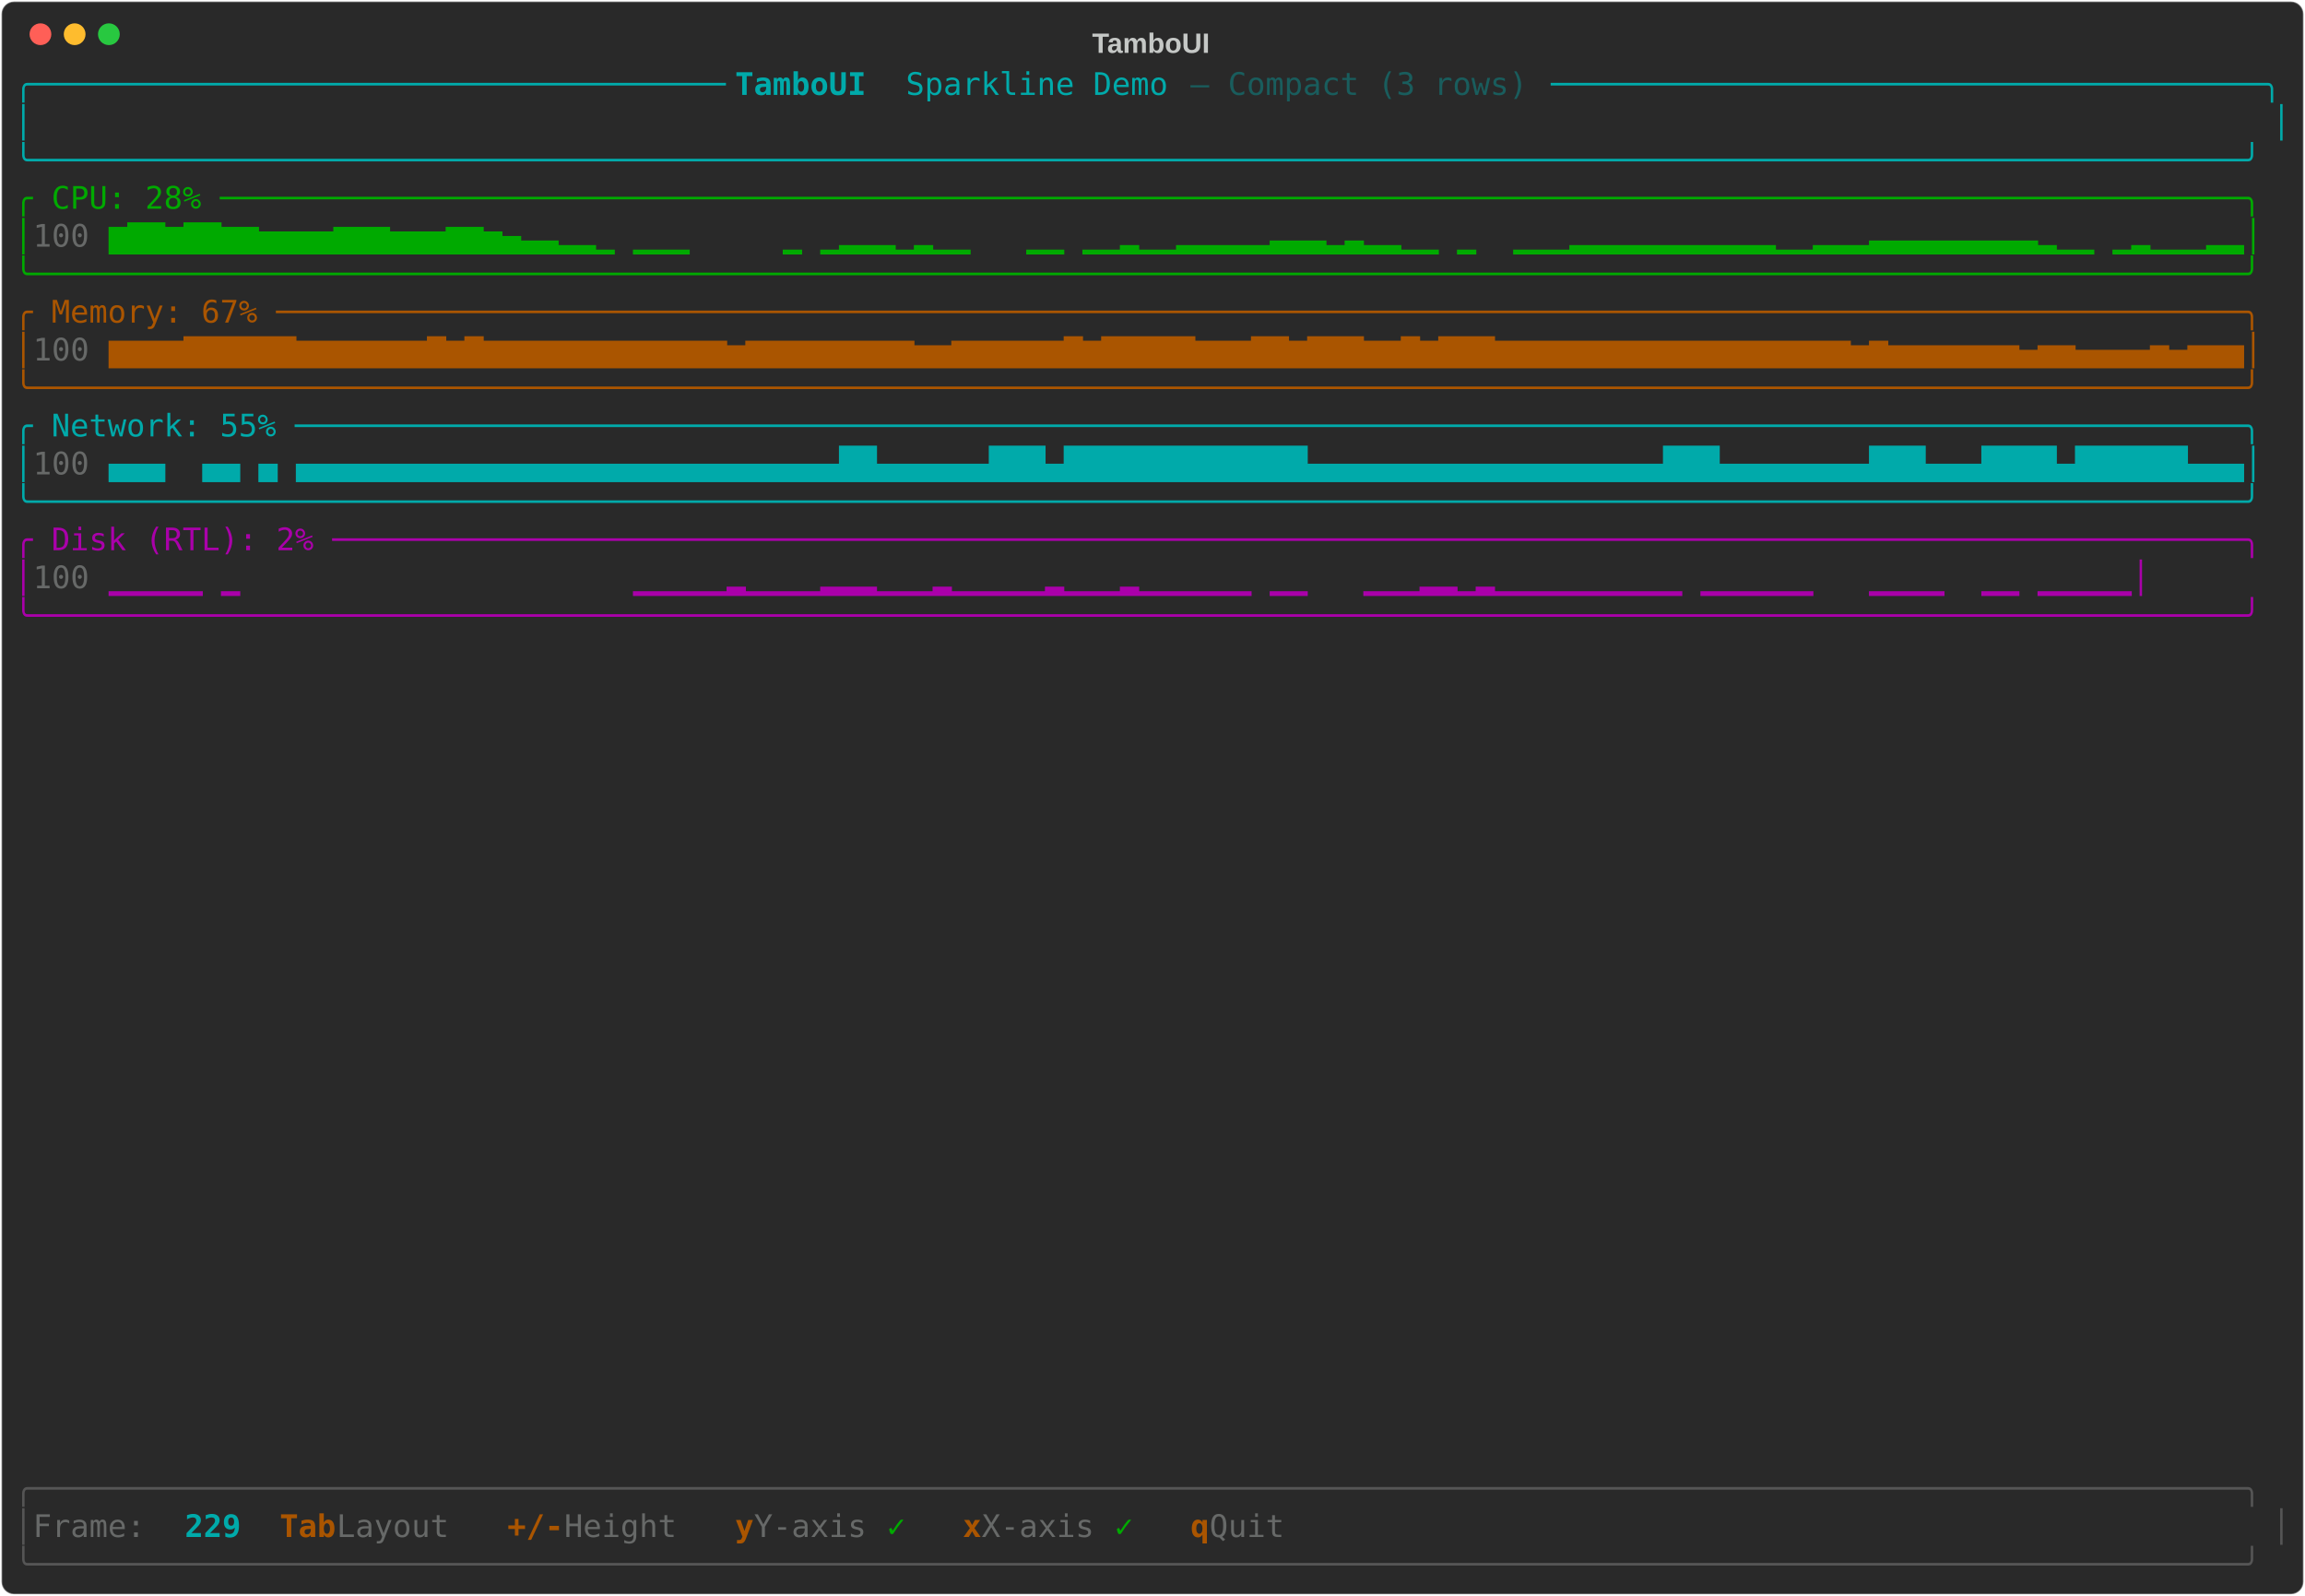
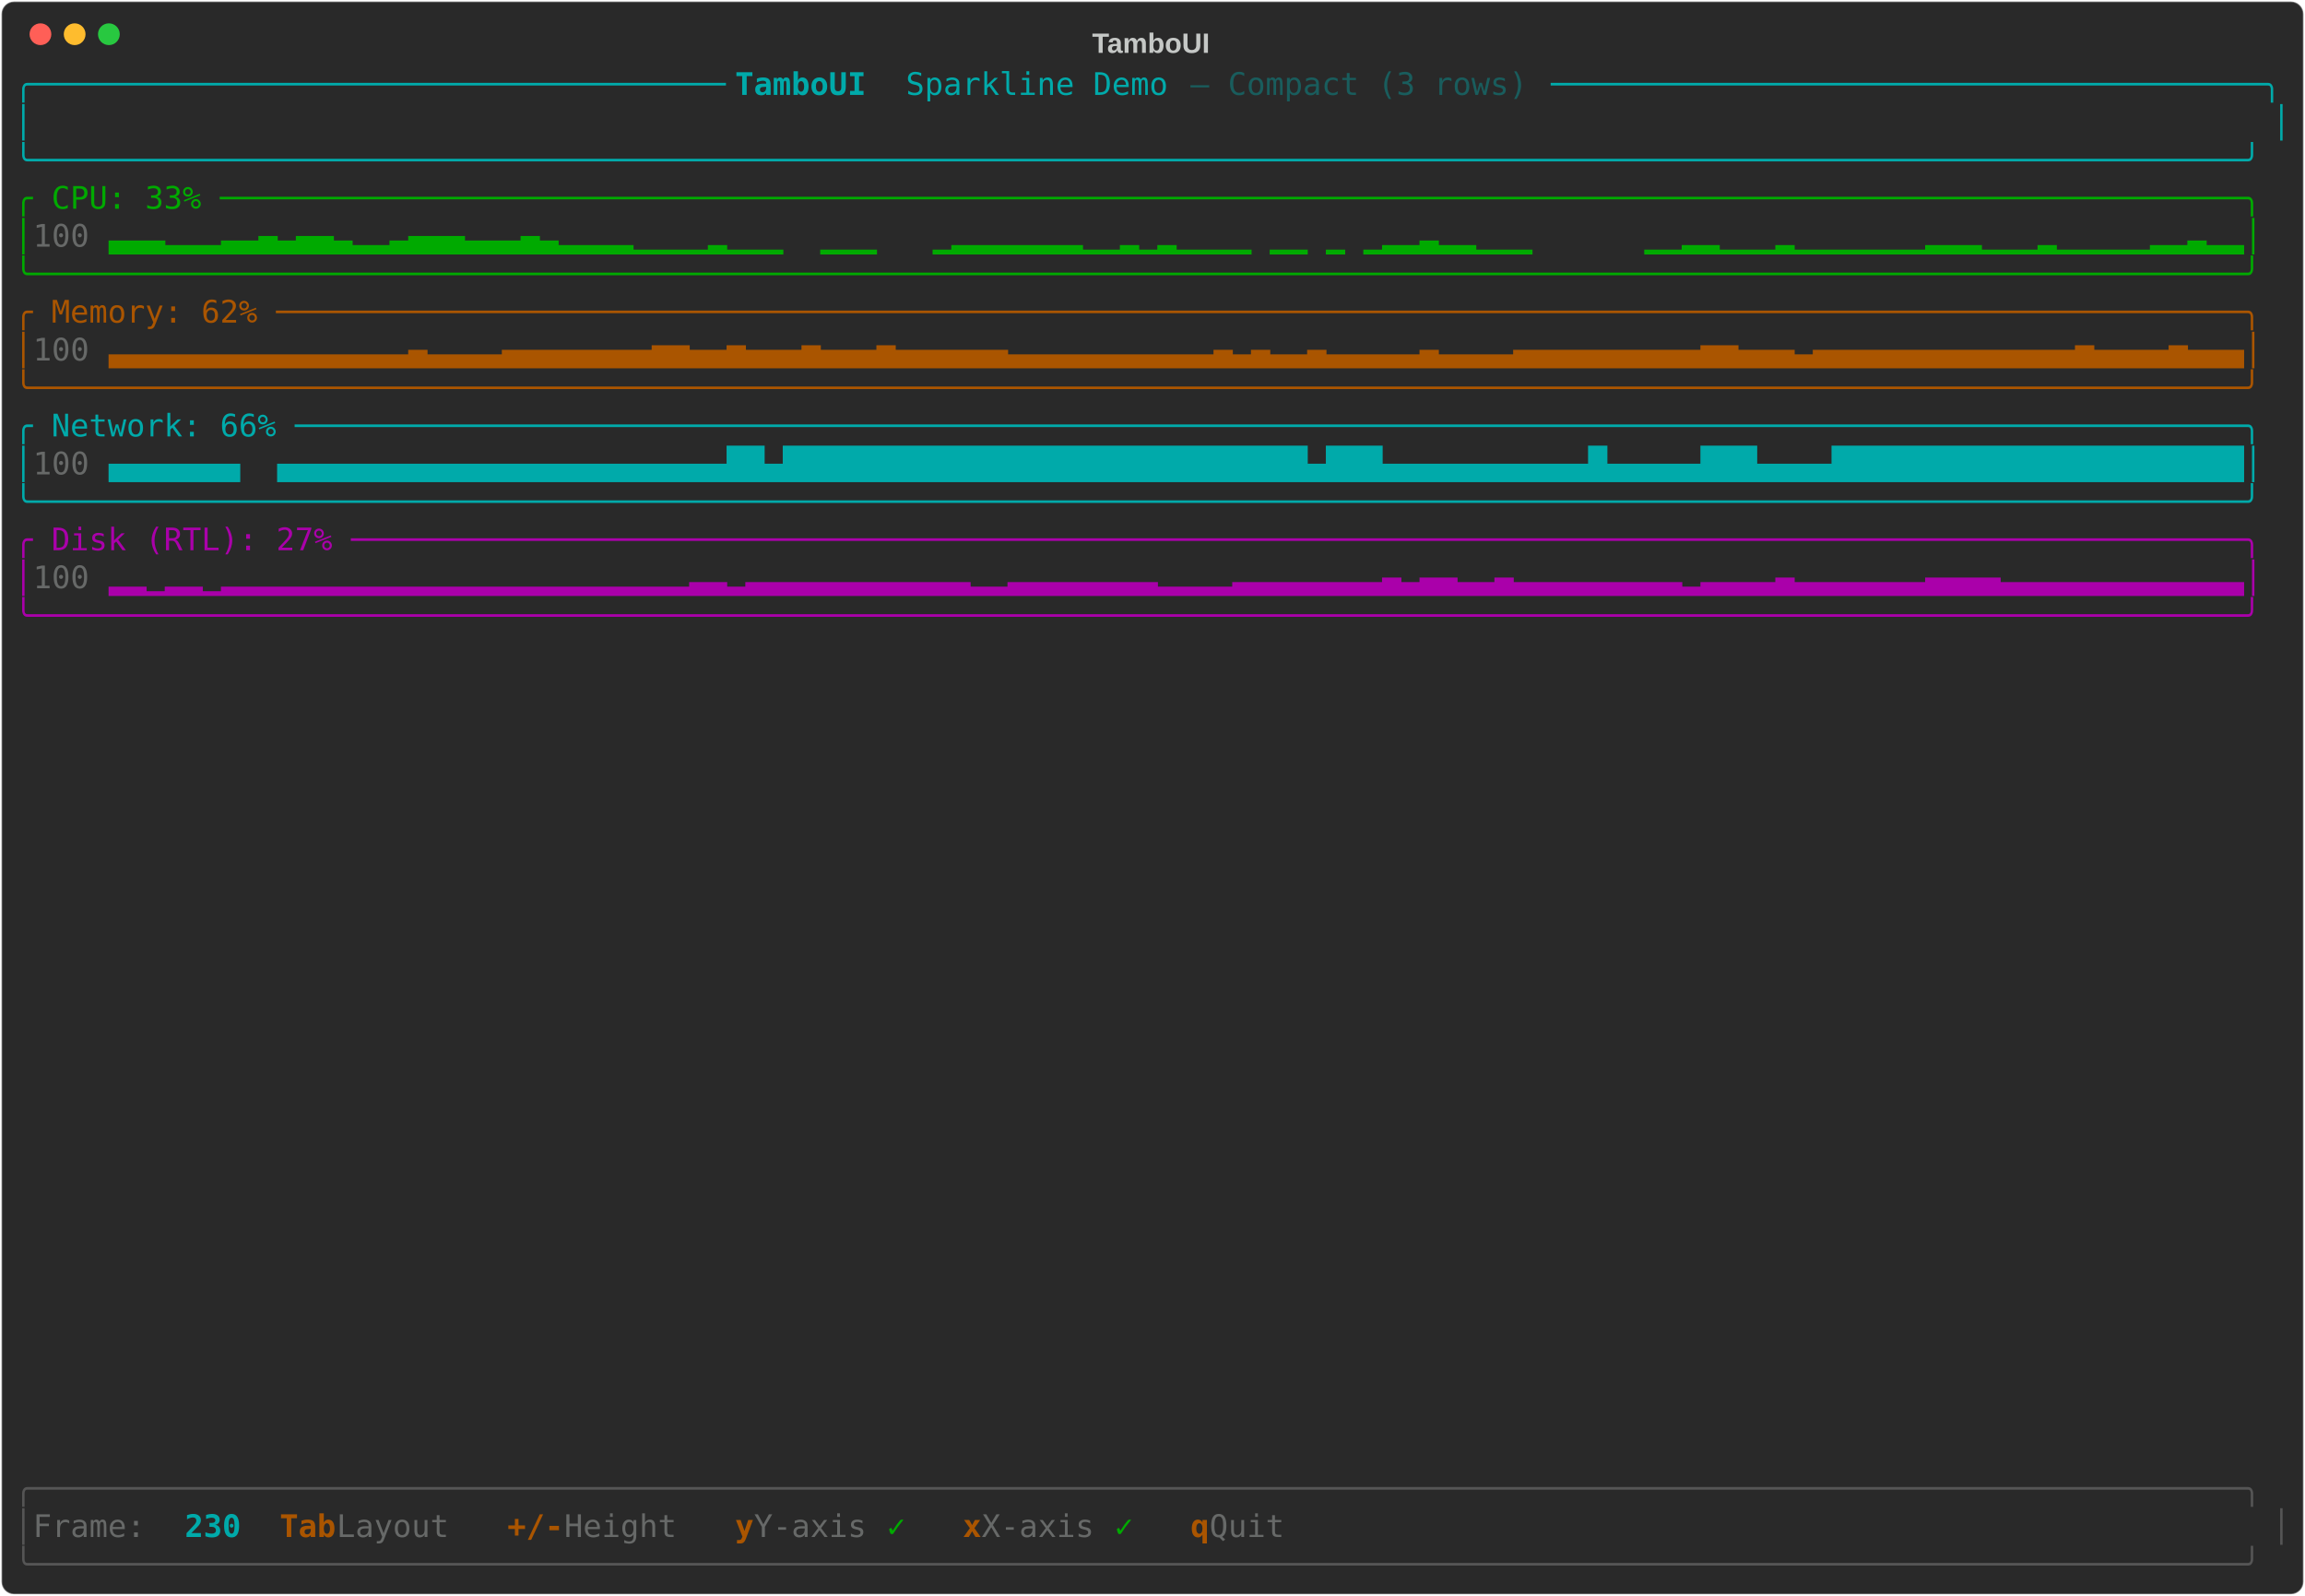
<svg xmlns="http://www.w3.org/2000/svg" class="rich-terminal" viewBox="0 0 1482 1026">
-   <style>    @font-face {        font-family: "Fira Code";        src: local("FiraCode-Regular"),                url("https://cdnjs.cloudflare.com/ajax/libs/firacode/6.2.0/woff2/FiraCode-Regular.woff2") format("woff2"),                url("https://cdnjs.cloudflare.com/ajax/libs/firacode/6.2.0/woff/FiraCode-Regular.woff") format("woff");        font-style: normal;        font-weight: 400;    }    @font-face {        font-family: "Fira Code";        src: local("FiraCode-Bold"),                url("https://cdnjs.cloudflare.com/ajax/libs/firacode/6.2.0/woff2/FiraCode-Bold.woff2") format("woff2"),                url("https://cdnjs.cloudflare.com/ajax/libs/firacode/6.2.0/woff/FiraCode-Bold.woff") format("woff");        font-style: bold;        font-weight: 700;    }    .terminal-386172989-matrix {        font-family: Fira Code, monospace;        font-size: 20px;        line-height: 24.4px;        font-variant-east-asian: full-width;    }    .terminal-386172989-title {        font-size: 18px;        font-weight: bold;        font-family: arial;    }    .terminal-386172989-r1 { fill: #00aaaa }.terminal-386172989-r2 { fill: #00aaaa;font-weight: bold }.terminal-386172989-r3 { fill: #195d5d }.terminal-386172989-r4 { fill: #c5c8c6 }.terminal-386172989-r5 { fill: #00aa00 }.terminal-386172989-r6 { fill: #676968 }.terminal-386172989-r7 { fill: #aa5500 }.terminal-386172989-r8 { fill: #aa00aa }.terminal-386172989-r9 { fill: #555555 }.terminal-386172989-r10 { fill: #aa5500;font-weight: bold }    </style>
+   <style>    @font-face {        font-family: "Fira Code";        src: local("FiraCode-Regular"),                url("https://cdnjs.cloudflare.com/ajax/libs/firacode/6.2.0/woff2/FiraCode-Regular.woff2") format("woff2"),                url("https://cdnjs.cloudflare.com/ajax/libs/firacode/6.2.0/woff/FiraCode-Regular.woff") format("woff");        font-style: normal;        font-weight: 400;    }    @font-face {        font-family: "Fira Code";        src: local("FiraCode-Bold"),                url("https://cdnjs.cloudflare.com/ajax/libs/firacode/6.2.0/woff2/FiraCode-Bold.woff2") format("woff2"),                url("https://cdnjs.cloudflare.com/ajax/libs/firacode/6.2.0/woff/FiraCode-Bold.woff") format("woff");        font-style: bold;        font-weight: 700;    }    .terminal-932762584-matrix {        font-family: Fira Code, monospace;        font-size: 20px;        line-height: 24.4px;        font-variant-east-asian: full-width;    }    .terminal-932762584-title {        font-size: 18px;        font-weight: bold;        font-family: arial;    }    .terminal-932762584-r1 { fill: #00aaaa }.terminal-932762584-r2 { fill: #00aaaa;font-weight: bold }.terminal-932762584-r3 { fill: #195d5d }.terminal-932762584-r4 { fill: #c5c8c6 }.terminal-932762584-r5 { fill: #00aa00 }.terminal-932762584-r6 { fill: #676968 }.terminal-932762584-r7 { fill: #aa5500 }.terminal-932762584-r8 { fill: #aa00aa }.terminal-932762584-r9 { fill: #555555 }.terminal-932762584-r10 { fill: #aa5500;font-weight: bold }    </style>
  <defs>
-     <clipPath id="terminal-386172989-clip-terminal">
+     <clipPath id="terminal-932762584-clip-terminal">
      <rect x="0" y="0" width="1463" height="975" />
    </clipPath>
-     <clipPath id="terminal-386172989-line-0">
+     <clipPath id="terminal-932762584-line-0">
      <rect x="0" y="1.5" width="1464" height="24.65" />
    </clipPath>
-     <clipPath id="terminal-386172989-line-1">
+     <clipPath id="terminal-932762584-line-1">
      <rect x="0" y="25.9" width="1464" height="24.65" />
    </clipPath>
-     <clipPath id="terminal-386172989-line-2">
+     <clipPath id="terminal-932762584-line-2">
      <rect x="0" y="50.3" width="1464" height="24.65" />
    </clipPath>
-     <clipPath id="terminal-386172989-line-3">
+     <clipPath id="terminal-932762584-line-3">
      <rect x="0" y="74.7" width="1464" height="24.65" />
    </clipPath>
-     <clipPath id="terminal-386172989-line-4">
+     <clipPath id="terminal-932762584-line-4">
      <rect x="0" y="99.1" width="1464" height="24.65" />
    </clipPath>
-     <clipPath id="terminal-386172989-line-5">
+     <clipPath id="terminal-932762584-line-5">
      <rect x="0" y="123.5" width="1464" height="24.65" />
    </clipPath>
-     <clipPath id="terminal-386172989-line-6">
+     <clipPath id="terminal-932762584-line-6">
      <rect x="0" y="147.9" width="1464" height="24.65" />
    </clipPath>
-     <clipPath id="terminal-386172989-line-7">
+     <clipPath id="terminal-932762584-line-7">
      <rect x="0" y="172.3" width="1464" height="24.65" />
    </clipPath>
-     <clipPath id="terminal-386172989-line-8">
+     <clipPath id="terminal-932762584-line-8">
      <rect x="0" y="196.7" width="1464" height="24.65" />
    </clipPath>
-     <clipPath id="terminal-386172989-line-9">
+     <clipPath id="terminal-932762584-line-9">
      <rect x="0" y="221.1" width="1464" height="24.65" />
    </clipPath>
-     <clipPath id="terminal-386172989-line-10">
+     <clipPath id="terminal-932762584-line-10">
      <rect x="0" y="245.5" width="1464" height="24.65" />
    </clipPath>
-     <clipPath id="terminal-386172989-line-11">
+     <clipPath id="terminal-932762584-line-11">
      <rect x="0" y="269.9" width="1464" height="24.65" />
    </clipPath>
-     <clipPath id="terminal-386172989-line-12">
+     <clipPath id="terminal-932762584-line-12">
      <rect x="0" y="294.3" width="1464" height="24.65" />
    </clipPath>
-     <clipPath id="terminal-386172989-line-13">
+     <clipPath id="terminal-932762584-line-13">
      <rect x="0" y="318.7" width="1464" height="24.65" />
    </clipPath>
-     <clipPath id="terminal-386172989-line-14">
+     <clipPath id="terminal-932762584-line-14">
      <rect x="0" y="343.1" width="1464" height="24.65" />
    </clipPath>
-     <clipPath id="terminal-386172989-line-15">
+     <clipPath id="terminal-932762584-line-15">
      <rect x="0" y="367.5" width="1464" height="24.65" />
    </clipPath>
-     <clipPath id="terminal-386172989-line-16">
+     <clipPath id="terminal-932762584-line-16">
      <rect x="0" y="391.9" width="1464" height="24.65" />
    </clipPath>
-     <clipPath id="terminal-386172989-line-17">
+     <clipPath id="terminal-932762584-line-17">
      <rect x="0" y="416.3" width="1464" height="24.65" />
    </clipPath>
-     <clipPath id="terminal-386172989-line-18">
+     <clipPath id="terminal-932762584-line-18">
      <rect x="0" y="440.7" width="1464" height="24.65" />
    </clipPath>
-     <clipPath id="terminal-386172989-line-19">
+     <clipPath id="terminal-932762584-line-19">
      <rect x="0" y="465.1" width="1464" height="24.65" />
    </clipPath>
-     <clipPath id="terminal-386172989-line-20">
+     <clipPath id="terminal-932762584-line-20">
      <rect x="0" y="489.5" width="1464" height="24.65" />
    </clipPath>
-     <clipPath id="terminal-386172989-line-21">
+     <clipPath id="terminal-932762584-line-21">
      <rect x="0" y="513.9" width="1464" height="24.65" />
    </clipPath>
-     <clipPath id="terminal-386172989-line-22">
+     <clipPath id="terminal-932762584-line-22">
      <rect x="0" y="538.3" width="1464" height="24.65" />
    </clipPath>
-     <clipPath id="terminal-386172989-line-23">
+     <clipPath id="terminal-932762584-line-23">
      <rect x="0" y="562.7" width="1464" height="24.65" />
    </clipPath>
-     <clipPath id="terminal-386172989-line-24">
+     <clipPath id="terminal-932762584-line-24">
      <rect x="0" y="587.1" width="1464" height="24.65" />
    </clipPath>
-     <clipPath id="terminal-386172989-line-25">
+     <clipPath id="terminal-932762584-line-25">
      <rect x="0" y="611.5" width="1464" height="24.65" />
    </clipPath>
-     <clipPath id="terminal-386172989-line-26">
+     <clipPath id="terminal-932762584-line-26">
      <rect x="0" y="635.9" width="1464" height="24.65" />
    </clipPath>
-     <clipPath id="terminal-386172989-line-27">
+     <clipPath id="terminal-932762584-line-27">
      <rect x="0" y="660.3" width="1464" height="24.65" />
    </clipPath>
-     <clipPath id="terminal-386172989-line-28">
+     <clipPath id="terminal-932762584-line-28">
      <rect x="0" y="684.7" width="1464" height="24.65" />
    </clipPath>
-     <clipPath id="terminal-386172989-line-29">
+     <clipPath id="terminal-932762584-line-29">
      <rect x="0" y="709.1" width="1464" height="24.65" />
    </clipPath>
-     <clipPath id="terminal-386172989-line-30">
+     <clipPath id="terminal-932762584-line-30">
      <rect x="0" y="733.5" width="1464" height="24.65" />
    </clipPath>
-     <clipPath id="terminal-386172989-line-31">
+     <clipPath id="terminal-932762584-line-31">
      <rect x="0" y="757.9" width="1464" height="24.65" />
    </clipPath>
-     <clipPath id="terminal-386172989-line-32">
+     <clipPath id="terminal-932762584-line-32">
      <rect x="0" y="782.3" width="1464" height="24.65" />
    </clipPath>
-     <clipPath id="terminal-386172989-line-33">
+     <clipPath id="terminal-932762584-line-33">
      <rect x="0" y="806.7" width="1464" height="24.65" />
    </clipPath>
-     <clipPath id="terminal-386172989-line-34">
+     <clipPath id="terminal-932762584-line-34">
      <rect x="0" y="831.1" width="1464" height="24.65" />
    </clipPath>
-     <clipPath id="terminal-386172989-line-35">
+     <clipPath id="terminal-932762584-line-35">
      <rect x="0" y="855.5" width="1464" height="24.65" />
    </clipPath>
-     <clipPath id="terminal-386172989-line-36">
+     <clipPath id="terminal-932762584-line-36">
      <rect x="0" y="879.9" width="1464" height="24.65" />
    </clipPath>
-     <clipPath id="terminal-386172989-line-37">
+     <clipPath id="terminal-932762584-line-37">
      <rect x="0" y="904.3" width="1464" height="24.65" />
    </clipPath>
-     <clipPath id="terminal-386172989-line-38">
+     <clipPath id="terminal-932762584-line-38">
      <rect x="0" y="928.7" width="1464" height="24.65" />
    </clipPath>
-     <clipPath id="terminal-386172989-line-39">
+     <clipPath id="terminal-932762584-line-39">
      <rect x="0" y="953.1" width="1464" height="24.65" />
    </clipPath>
  </defs>
  <rect fill="#292929" stroke="rgba(255,255,255,0.35)" stroke-width="1" x="1" y="1" width="1480" height="1024" rx="8" />
-   <text class="terminal-386172989-title" fill="#c5c8c6" text-anchor="middle" x="740" y="34">TamboUI</text>
+   <text class="terminal-932762584-title" fill="#c5c8c6" text-anchor="middle" x="740" y="34">TamboUI</text>
  <g transform="translate(26,22)">
    <circle cx="0" cy="0" r="7" fill="#ff5f57" />
    <circle cx="22" cy="0" r="7" fill="#febc2e" />
    <circle cx="44" cy="0" r="7" fill="#28c840" />
  </g>
-   <g transform="translate(9, 41)" clip-path="url(#terminal-386172989-clip-terminal)">
-     <g class="terminal-386172989-matrix">
-       <text class="terminal-386172989-r1" x="0" y="20" textLength="463.6" clip-path="url(#terminal-386172989-line-0)">╭─────────────────────────────────────</text>
-       <text class="terminal-386172989-r2" x="463.6" y="20" textLength="109.8" clip-path="url(#terminal-386172989-line-0)"> TamboUI </text>
-       <text class="terminal-386172989-r1" x="573.4" y="20" textLength="183" clip-path="url(#terminal-386172989-line-0)">Sparkline Demo </text>
-       <text class="terminal-386172989-r3" x="756.4" y="20" textLength="231.8" clip-path="url(#terminal-386172989-line-0)">— Compact (3 rows) </text>
-       <text class="terminal-386172989-r1" x="988.2" y="20" textLength="475.8" clip-path="url(#terminal-386172989-line-0)">──────────────────────────────────────╮</text>
-       <text class="terminal-386172989-r1" x="0" y="44.4" textLength="12.2" clip-path="url(#terminal-386172989-line-1)">│</text>
-       <text class="terminal-386172989-r1" x="1451.8" y="44.4" textLength="12.2" clip-path="url(#terminal-386172989-line-1)">│</text>
-       <text class="terminal-386172989-r1" x="0" y="68.8" textLength="1464" clip-path="url(#terminal-386172989-line-2)">╰──────────────────────────────────────────────────────────────────────────────────────────────────────────────────────╯</text>
-       <text class="terminal-386172989-r5" x="0" y="93.2" textLength="1464" clip-path="url(#terminal-386172989-line-3)">╭ CPU: 28% ────────────────────────────────────────────────────────────────────────────────────────────────────────────╮</text>
-       <text class="terminal-386172989-r5" x="0" y="117.6" textLength="12.2" clip-path="url(#terminal-386172989-line-4)">│</text>
-       <text class="terminal-386172989-r6" x="12.2" y="117.6" textLength="48.8" clip-path="url(#terminal-386172989-line-4)"> 100</text>
-       <text class="terminal-386172989-r5" x="61" y="117.6" textLength="1403" clip-path="url(#terminal-386172989-line-4)">▆▇▇▆▇▇▆▆▅▅▅▅▆▆▆▅▅▅▆▆▅▄▃▃▂▂▁ ▁▁▁     ▁ ▁▂▂▂▁▂▁▁   ▁▁ ▁▁▂▁▁▂▂▂▂▂▃▃▃▂▃▂▂▁▁ ▁  ▁▁▁▂▂▂▂▂▂▂▂▂▂▂▁▁▂▂▂▃▃▃▃▃▃▃▃▃▂▁▁ ▁▂▁▁▁▂▂│</text>
-       <text class="terminal-386172989-r5" x="0" y="142" textLength="1464" clip-path="url(#terminal-386172989-line-5)">╰──────────────────────────────────────────────────────────────────────────────────────────────────────────────────────╯</text>
-       <text class="terminal-386172989-r7" x="0" y="166.4" textLength="1464" clip-path="url(#terminal-386172989-line-6)">╭ Memory: 67% ─────────────────────────────────────────────────────────────────────────────────────────────────────────╮</text>
-       <text class="terminal-386172989-r7" x="0" y="190.8" textLength="12.2" clip-path="url(#terminal-386172989-line-7)">│</text>
-       <text class="terminal-386172989-r6" x="12.2" y="190.8" textLength="48.8" clip-path="url(#terminal-386172989-line-7)"> 100</text>
-       <text class="terminal-386172989-r7" x="61" y="190.8" textLength="1403" clip-path="url(#terminal-386172989-line-7)">▆▆▆▆▇▇▇▇▇▇▆▆▆▆▆▆▆▇▆▇▆▆▆▆▆▆▆▆▆▆▆▆▆▅▆▆▆▆▆▆▆▆▆▅▅▆▆▆▆▆▆▇▆▇▇▇▇▇▆▆▆▇▇▆▇▇▇▆▆▇▆▇▇▇▆▆▆▆▆▆▆▆▆▆▆▆▆▆▆▆▆▆▆▅▆▅▅▅▅▅▅▅▄▅▅▄▄▄▄▅▄▅▅▅│</text>
-       <text class="terminal-386172989-r7" x="0" y="215.2" textLength="1464" clip-path="url(#terminal-386172989-line-8)">╰──────────────────────────────────────────────────────────────────────────────────────────────────────────────────────╯</text>
-       <text class="terminal-386172989-r1" x="0" y="239.6" textLength="1464" clip-path="url(#terminal-386172989-line-9)">╭ Network: 55% ────────────────────────────────────────────────────────────────────────────────────────────────────────╮</text>
-       <text class="terminal-386172989-r1" x="0" y="264" textLength="12.2" clip-path="url(#terminal-386172989-line-10)">│</text>
-       <text class="terminal-386172989-r6" x="12.2" y="264" textLength="48.8" clip-path="url(#terminal-386172989-line-10)"> 100</text>
-       <text class="terminal-386172989-r1" x="61" y="264" textLength="1403" clip-path="url(#terminal-386172989-line-10)">▄▄▄  ▄▄ ▄ ▄▄▄▄▄▄▄▄▄▄▄▄▄▄▄▄▄▄▄▄▄▄▄▄▄▄▄▄▄██▄▄▄▄▄▄███▄█████████████▄▄▄▄▄▄▄▄▄▄▄▄▄▄▄▄▄▄▄███▄▄▄▄▄▄▄▄███▄▄▄████▄██████▄▄▄│</text>
-       <text class="terminal-386172989-r1" x="0" y="288.4" textLength="1464" clip-path="url(#terminal-386172989-line-11)">╰──────────────────────────────────────────────────────────────────────────────────────────────────────────────────────╯</text>
-       <text class="terminal-386172989-r8" x="0" y="312.8" textLength="1464" clip-path="url(#terminal-386172989-line-12)">╭ Disk (RTL): 2% ──────────────────────────────────────────────────────────────────────────────────────────────────────╮</text>
-       <text class="terminal-386172989-r8" x="0" y="337.2" textLength="12.2" clip-path="url(#terminal-386172989-line-13)">│</text>
-       <text class="terminal-386172989-r6" x="12.2" y="337.2" textLength="48.8" clip-path="url(#terminal-386172989-line-13)"> 100</text>
-       <text class="terminal-386172989-r8" x="61" y="337.2" textLength="1403" clip-path="url(#terminal-386172989-line-13)">      ▁▁▁▁▁ ▁                     ▁▁▁▁▁▂▁▁▁▁▂▂▂▁▁▁▂▁▁▁▁▁▂▁▁▁▂▁▁▁▁▁▁ ▁▁   ▁▁▁▂▂▁▂▁▁▁▁▁▁▁▁▁▁ ▁▁▁▁▁▁   ▁▁▁▁  ▁▁ ▁▁▁▁▁│</text>
-       <text class="terminal-386172989-r8" x="0" y="361.6" textLength="1464" clip-path="url(#terminal-386172989-line-14)">╰──────────────────────────────────────────────────────────────────────────────────────────────────────────────────────╯</text>
-       <text class="terminal-386172989-r9" x="0" y="922.8" textLength="1464" clip-path="url(#terminal-386172989-line-37)">╭──────────────────────────────────────────────────────────────────────────────────────────────────────────────────────╮</text>
-       <text class="terminal-386172989-r9" x="0" y="947.2" textLength="12.2" clip-path="url(#terminal-386172989-line-38)">│</text>
-       <text class="terminal-386172989-r6" x="12.2" y="947.2" textLength="97.6" clip-path="url(#terminal-386172989-line-38)"> Frame: </text>
-       <text class="terminal-386172989-r2" x="109.8" y="947.2" textLength="36.6" clip-path="url(#terminal-386172989-line-38)">229</text>
-       <text class="terminal-386172989-r10" x="170.8" y="947.2" textLength="36.6" clip-path="url(#terminal-386172989-line-38)">Tab</text>
-       <text class="terminal-386172989-r6" x="207.4" y="947.2" textLength="85.4" clip-path="url(#terminal-386172989-line-38)"> Layout</text>
-       <text class="terminal-386172989-r10" x="317.2" y="947.2" textLength="36.6" clip-path="url(#terminal-386172989-line-38)">+/-</text>
-       <text class="terminal-386172989-r6" x="353.8" y="947.2" textLength="85.4" clip-path="url(#terminal-386172989-line-38)"> Height</text>
-       <text class="terminal-386172989-r10" x="463.6" y="947.2" textLength="12.2" clip-path="url(#terminal-386172989-line-38)">y</text>
-       <text class="terminal-386172989-r6" x="475.8" y="947.2" textLength="85.4" clip-path="url(#terminal-386172989-line-38)"> Y-axis</text>
-       <text class="terminal-386172989-r5" x="561.2" y="947.2" textLength="24.4" clip-path="url(#terminal-386172989-line-38)"> ✓</text>
-       <text class="terminal-386172989-r10" x="610" y="947.2" textLength="12.2" clip-path="url(#terminal-386172989-line-38)">x</text>
-       <text class="terminal-386172989-r6" x="622.2" y="947.2" textLength="85.4" clip-path="url(#terminal-386172989-line-38)"> X-axis</text>
-       <text class="terminal-386172989-r5" x="707.6" y="947.2" textLength="24.4" clip-path="url(#terminal-386172989-line-38)"> ✓</text>
-       <text class="terminal-386172989-r10" x="756.4" y="947.2" textLength="12.2" clip-path="url(#terminal-386172989-line-38)">q</text>
-       <text class="terminal-386172989-r6" x="768.6" y="947.2" textLength="61" clip-path="url(#terminal-386172989-line-38)"> Quit</text>
-       <text class="terminal-386172989-r9" x="1451.8" y="947.2" textLength="12.2" clip-path="url(#terminal-386172989-line-38)">│</text>
-       <text class="terminal-386172989-r9" x="0" y="971.6" textLength="1464" clip-path="url(#terminal-386172989-line-39)">╰──────────────────────────────────────────────────────────────────────────────────────────────────────────────────────╯</text>
+   <g transform="translate(9, 41)" clip-path="url(#terminal-932762584-clip-terminal)">
+     <g class="terminal-932762584-matrix">
+       <text class="terminal-932762584-r1" x="0" y="20" textLength="463.6" clip-path="url(#terminal-932762584-line-0)">╭─────────────────────────────────────</text>
+       <text class="terminal-932762584-r2" x="463.6" y="20" textLength="109.8" clip-path="url(#terminal-932762584-line-0)"> TamboUI </text>
+       <text class="terminal-932762584-r1" x="573.4" y="20" textLength="183" clip-path="url(#terminal-932762584-line-0)">Sparkline Demo </text>
+       <text class="terminal-932762584-r3" x="756.4" y="20" textLength="231.8" clip-path="url(#terminal-932762584-line-0)">— Compact (3 rows) </text>
+       <text class="terminal-932762584-r1" x="988.2" y="20" textLength="475.8" clip-path="url(#terminal-932762584-line-0)">──────────────────────────────────────╮</text>
+       <text class="terminal-932762584-r1" x="0" y="44.4" textLength="12.2" clip-path="url(#terminal-932762584-line-1)">│</text>
+       <text class="terminal-932762584-r1" x="1451.8" y="44.4" textLength="12.2" clip-path="url(#terminal-932762584-line-1)">│</text>
+       <text class="terminal-932762584-r1" x="0" y="68.8" textLength="1464" clip-path="url(#terminal-932762584-line-2)">╰──────────────────────────────────────────────────────────────────────────────────────────────────────────────────────╯</text>
+       <text class="terminal-932762584-r5" x="0" y="93.2" textLength="1464" clip-path="url(#terminal-932762584-line-3)">╭ CPU: 33% ────────────────────────────────────────────────────────────────────────────────────────────────────────────╮</text>
+       <text class="terminal-932762584-r5" x="0" y="117.6" textLength="12.2" clip-path="url(#terminal-932762584-line-4)">│</text>
+       <text class="terminal-932762584-r6" x="12.2" y="117.6" textLength="48.8" clip-path="url(#terminal-932762584-line-4)"> 100</text>
+       <text class="terminal-932762584-r5" x="61" y="117.6" textLength="1403" clip-path="url(#terminal-932762584-line-4)">▃▃▃▂▂▂▃▃▄▃▄▄▃▂▂▃▄▄▄▃▃▃▄▃▂▂▂▂▁▁▁▁▂▁▁▁  ▁▁▁   ▁▂▂▂▂▂▂▂▁▁▂▁▂▁▁▁▁ ▁▁ ▁ ▁▂▂▃▂▂▁▁▁      ▁▁▂▂▁▁▁▂▁▁▁▁▁▁▁▂▂▂▁▁▁▂▁▁▁▁▁▂▂▃▂▂│</text>
+       <text class="terminal-932762584-r5" x="0" y="142" textLength="1464" clip-path="url(#terminal-932762584-line-5)">╰──────────────────────────────────────────────────────────────────────────────────────────────────────────────────────╯</text>
+       <text class="terminal-932762584-r7" x="0" y="166.4" textLength="1464" clip-path="url(#terminal-932762584-line-6)">╭ Memory: 62% ─────────────────────────────────────────────────────────────────────────────────────────────────────────╮</text>
+       <text class="terminal-932762584-r7" x="0" y="190.8" textLength="12.2" clip-path="url(#terminal-932762584-line-7)">│</text>
+       <text class="terminal-932762584-r6" x="12.2" y="190.8" textLength="48.8" clip-path="url(#terminal-932762584-line-7)"> 100</text>
+       <text class="terminal-932762584-r7" x="61" y="190.8" textLength="1403" clip-path="url(#terminal-932762584-line-7)">▃▃▃▃▃▃▃▃▃▃▃▃▃▃▃▃▄▃▃▃▃▄▄▄▄▄▄▄▄▅▅▄▄▅▄▄▄▅▄▄▄▅▄▄▄▄▄▄▃▃▃▃▃▃▃▃▃▃▃▄▃▄▃▃▄▃▃▃▃▃▄▃▃▃▃▄▄▄▄▄▄▄▄▄▄▅▅▄▄▄▃▄▄▄▄▄▄▄▄▄▄▄▄▄▄▅▄▄▄▄▅▄▄▄│</text>
+       <text class="terminal-932762584-r7" x="0" y="215.2" textLength="1464" clip-path="url(#terminal-932762584-line-8)">╰──────────────────────────────────────────────────────────────────────────────────────────────────────────────────────╯</text>
+       <text class="terminal-932762584-r1" x="0" y="239.6" textLength="1464" clip-path="url(#terminal-932762584-line-9)">╭ Network: 66% ────────────────────────────────────────────────────────────────────────────────────────────────────────╮</text>
+       <text class="terminal-932762584-r1" x="0" y="264" textLength="12.2" clip-path="url(#terminal-932762584-line-10)">│</text>
+       <text class="terminal-932762584-r6" x="12.2" y="264" textLength="48.8" clip-path="url(#terminal-932762584-line-10)"> 100</text>
+       <text class="terminal-932762584-r1" x="61" y="264" textLength="1403" clip-path="url(#terminal-932762584-line-10)">▄▄▄▄▄▄▄  ▄▄▄▄▄▄▄▄▄▄▄▄▄▄▄▄▄▄▄▄▄▄▄▄██▄████████████████████████████▄███▄▄▄▄▄▄▄▄▄▄▄█▄▄▄▄▄███▄▄▄▄██████████████████████│</text>
+       <text class="terminal-932762584-r1" x="0" y="288.4" textLength="1464" clip-path="url(#terminal-932762584-line-11)">╰──────────────────────────────────────────────────────────────────────────────────────────────────────────────────────╯</text>
+       <text class="terminal-932762584-r8" x="0" y="312.8" textLength="1464" clip-path="url(#terminal-932762584-line-12)">╭ Disk (RTL): 27% ─────────────────────────────────────────────────────────────────────────────────────────────────────╮</text>
+       <text class="terminal-932762584-r8" x="0" y="337.2" textLength="12.2" clip-path="url(#terminal-932762584-line-13)">│</text>
+       <text class="terminal-932762584-r6" x="12.2" y="337.2" textLength="48.8" clip-path="url(#terminal-932762584-line-13)"> 100</text>
+       <text class="terminal-932762584-r8" x="61" y="337.2" textLength="1403" clip-path="url(#terminal-932762584-line-13)">▂▂▁▂▂▁▂▂▂▂▂▂▂▂▂▂▂▂▂▂▂▂▂▂▂▂▂▂▂▂▂▃▃▂▃▃▃▃▃▃▃▃▃▃▃▃▂▂▃▃▃▃▃▃▃▃▂▂▂▂▃▃▃▃▃▃▃▃▄▃▄▄▃▃▄▃▃▃▃▃▃▃▃▃▂▃▃▃▃▄▃▃▃▃▃▃▃▄▄▄▄▃▃▃▃▃▃▃▃▃▃▃▃▃│</text>
+       <text class="terminal-932762584-r8" x="0" y="361.6" textLength="1464" clip-path="url(#terminal-932762584-line-14)">╰──────────────────────────────────────────────────────────────────────────────────────────────────────────────────────╯</text>
+       <text class="terminal-932762584-r9" x="0" y="922.8" textLength="1464" clip-path="url(#terminal-932762584-line-37)">╭──────────────────────────────────────────────────────────────────────────────────────────────────────────────────────╮</text>
+       <text class="terminal-932762584-r9" x="0" y="947.2" textLength="12.2" clip-path="url(#terminal-932762584-line-38)">│</text>
+       <text class="terminal-932762584-r6" x="12.2" y="947.2" textLength="97.6" clip-path="url(#terminal-932762584-line-38)"> Frame: </text>
+       <text class="terminal-932762584-r2" x="109.8" y="947.2" textLength="36.6" clip-path="url(#terminal-932762584-line-38)">230</text>
+       <text class="terminal-932762584-r10" x="170.8" y="947.2" textLength="36.6" clip-path="url(#terminal-932762584-line-38)">Tab</text>
+       <text class="terminal-932762584-r6" x="207.4" y="947.2" textLength="85.4" clip-path="url(#terminal-932762584-line-38)"> Layout</text>
+       <text class="terminal-932762584-r10" x="317.2" y="947.2" textLength="36.6" clip-path="url(#terminal-932762584-line-38)">+/-</text>
+       <text class="terminal-932762584-r6" x="353.8" y="947.2" textLength="85.4" clip-path="url(#terminal-932762584-line-38)"> Height</text>
+       <text class="terminal-932762584-r10" x="463.6" y="947.2" textLength="12.2" clip-path="url(#terminal-932762584-line-38)">y</text>
+       <text class="terminal-932762584-r6" x="475.8" y="947.2" textLength="85.4" clip-path="url(#terminal-932762584-line-38)"> Y-axis</text>
+       <text class="terminal-932762584-r5" x="561.2" y="947.2" textLength="24.4" clip-path="url(#terminal-932762584-line-38)"> ✓</text>
+       <text class="terminal-932762584-r10" x="610" y="947.2" textLength="12.2" clip-path="url(#terminal-932762584-line-38)">x</text>
+       <text class="terminal-932762584-r6" x="622.2" y="947.2" textLength="85.4" clip-path="url(#terminal-932762584-line-38)"> X-axis</text>
+       <text class="terminal-932762584-r5" x="707.6" y="947.2" textLength="24.4" clip-path="url(#terminal-932762584-line-38)"> ✓</text>
+       <text class="terminal-932762584-r10" x="756.4" y="947.2" textLength="12.2" clip-path="url(#terminal-932762584-line-38)">q</text>
+       <text class="terminal-932762584-r6" x="768.6" y="947.2" textLength="61" clip-path="url(#terminal-932762584-line-38)"> Quit</text>
+       <text class="terminal-932762584-r9" x="1451.8" y="947.2" textLength="12.2" clip-path="url(#terminal-932762584-line-38)">│</text>
+       <text class="terminal-932762584-r9" x="0" y="971.6" textLength="1464" clip-path="url(#terminal-932762584-line-39)">╰──────────────────────────────────────────────────────────────────────────────────────────────────────────────────────╯</text>
    </g>
  </g>
</svg>
